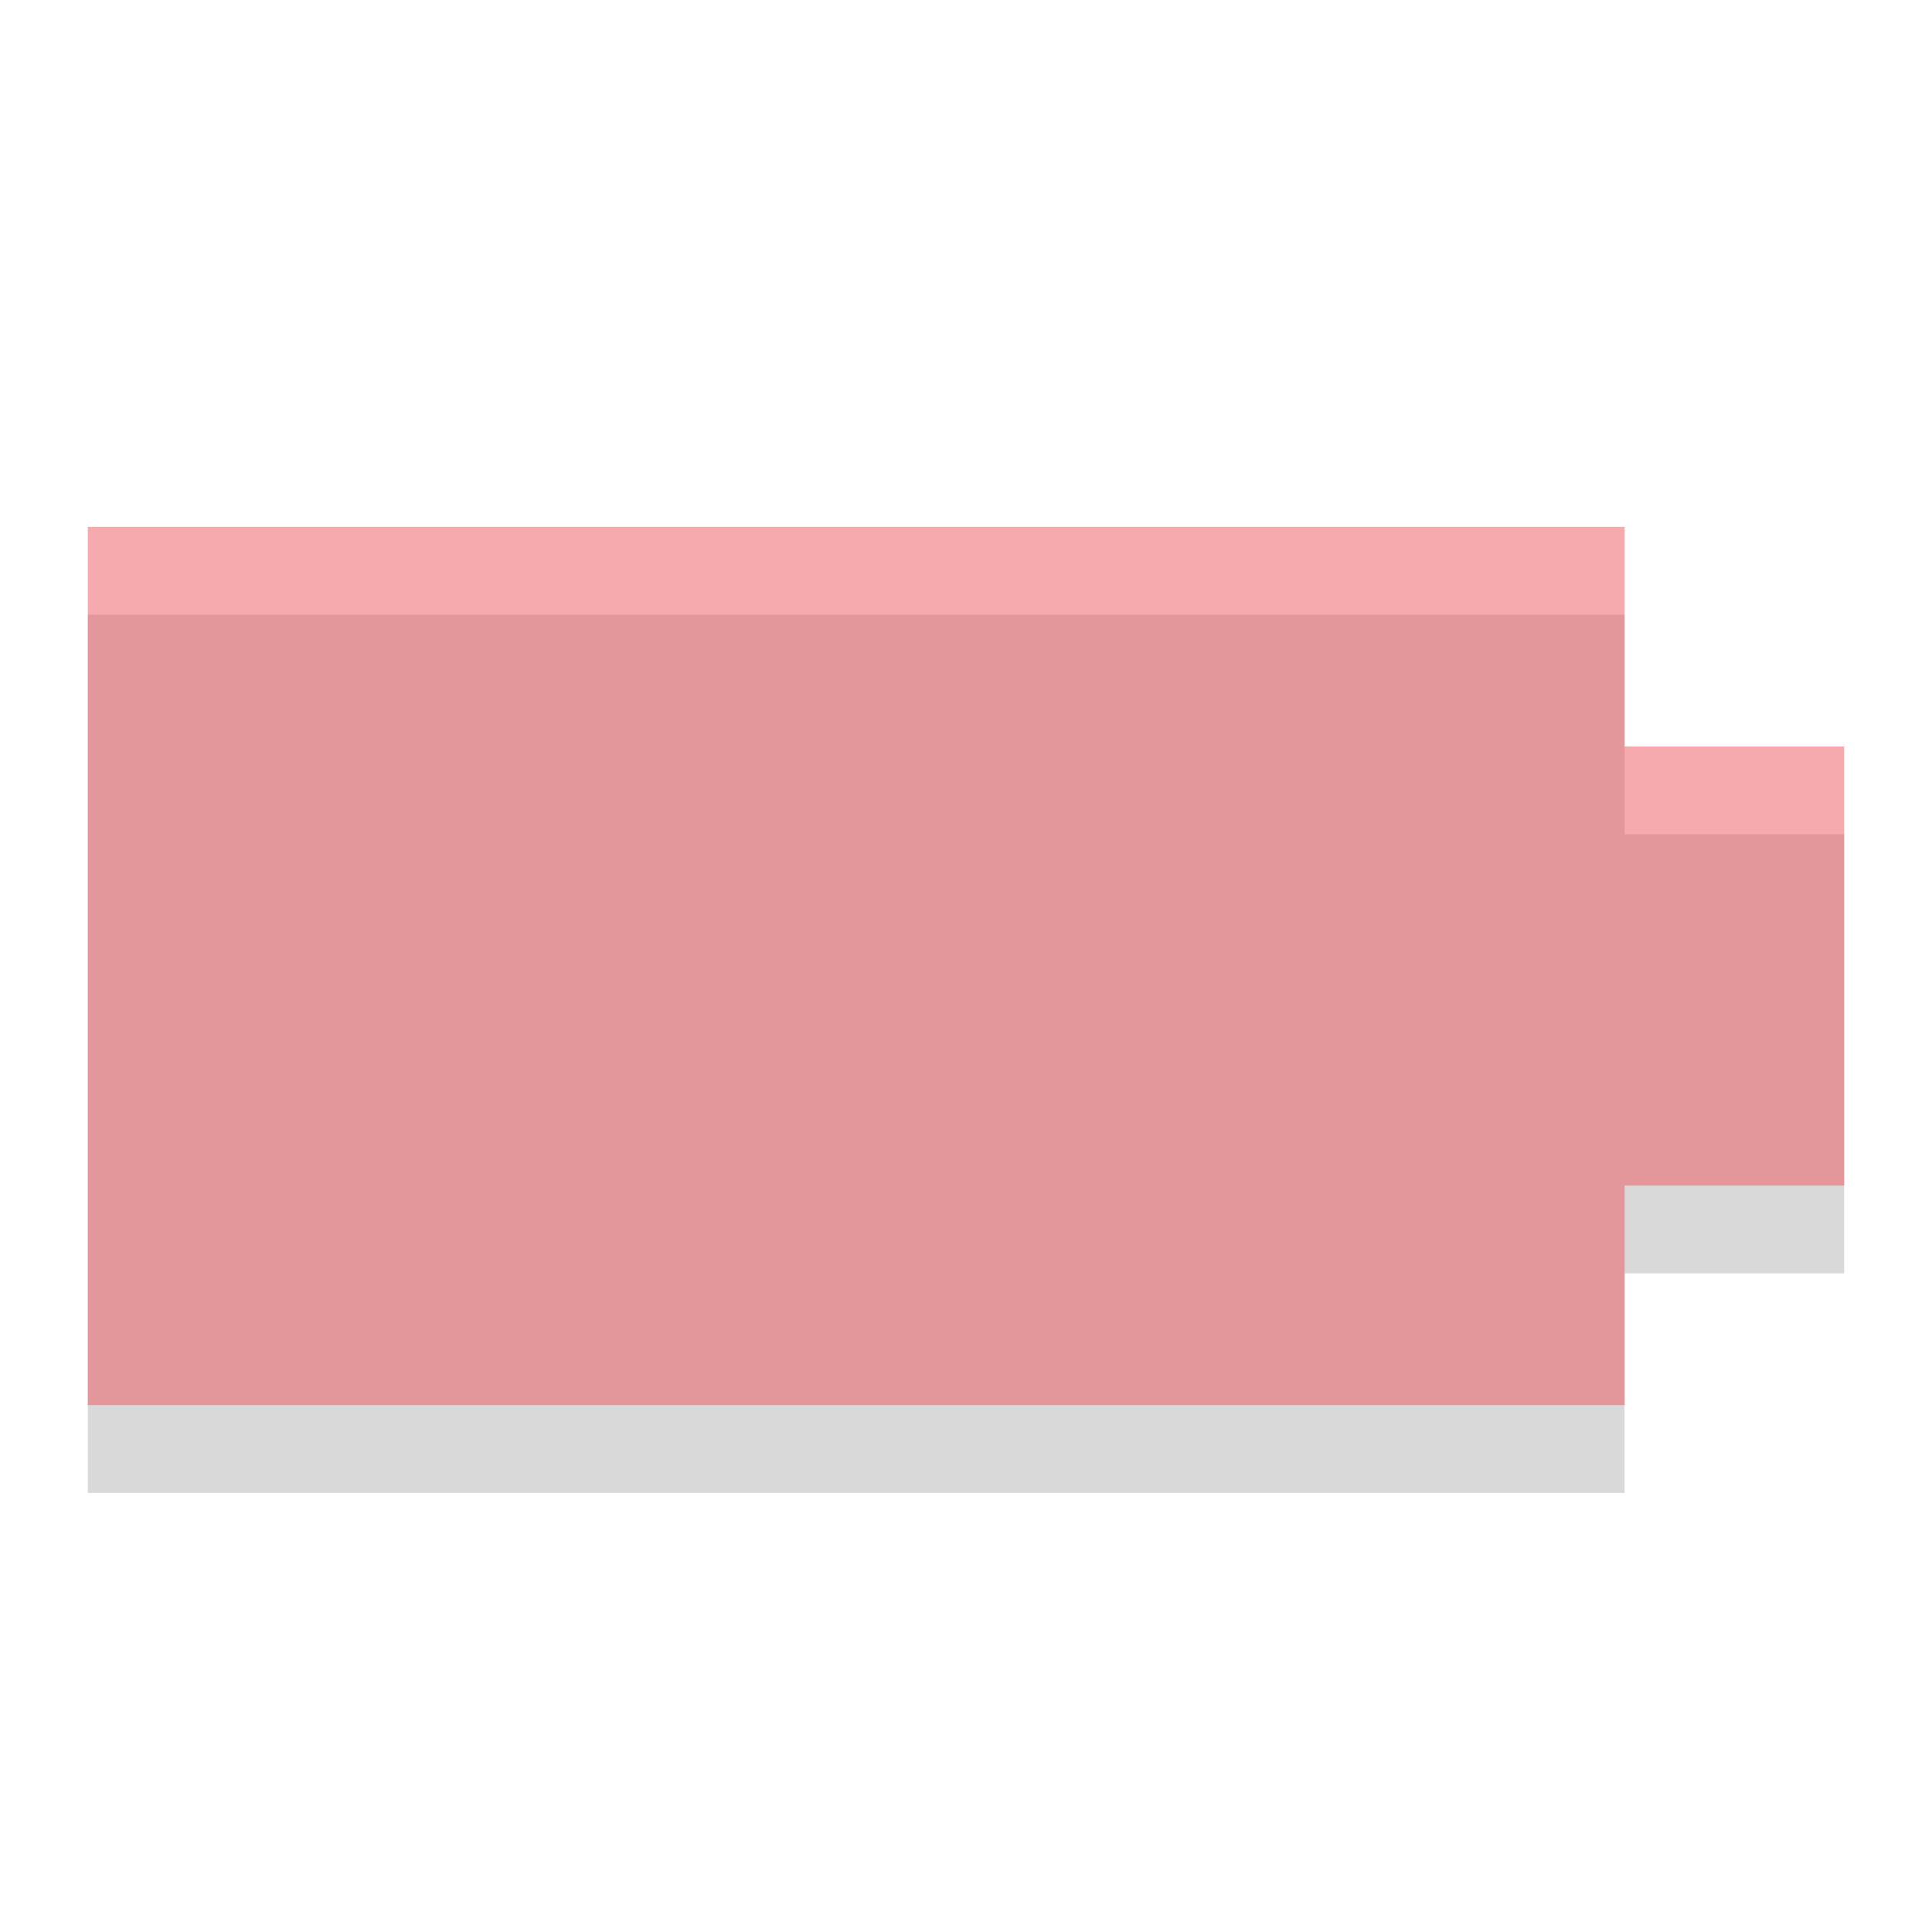
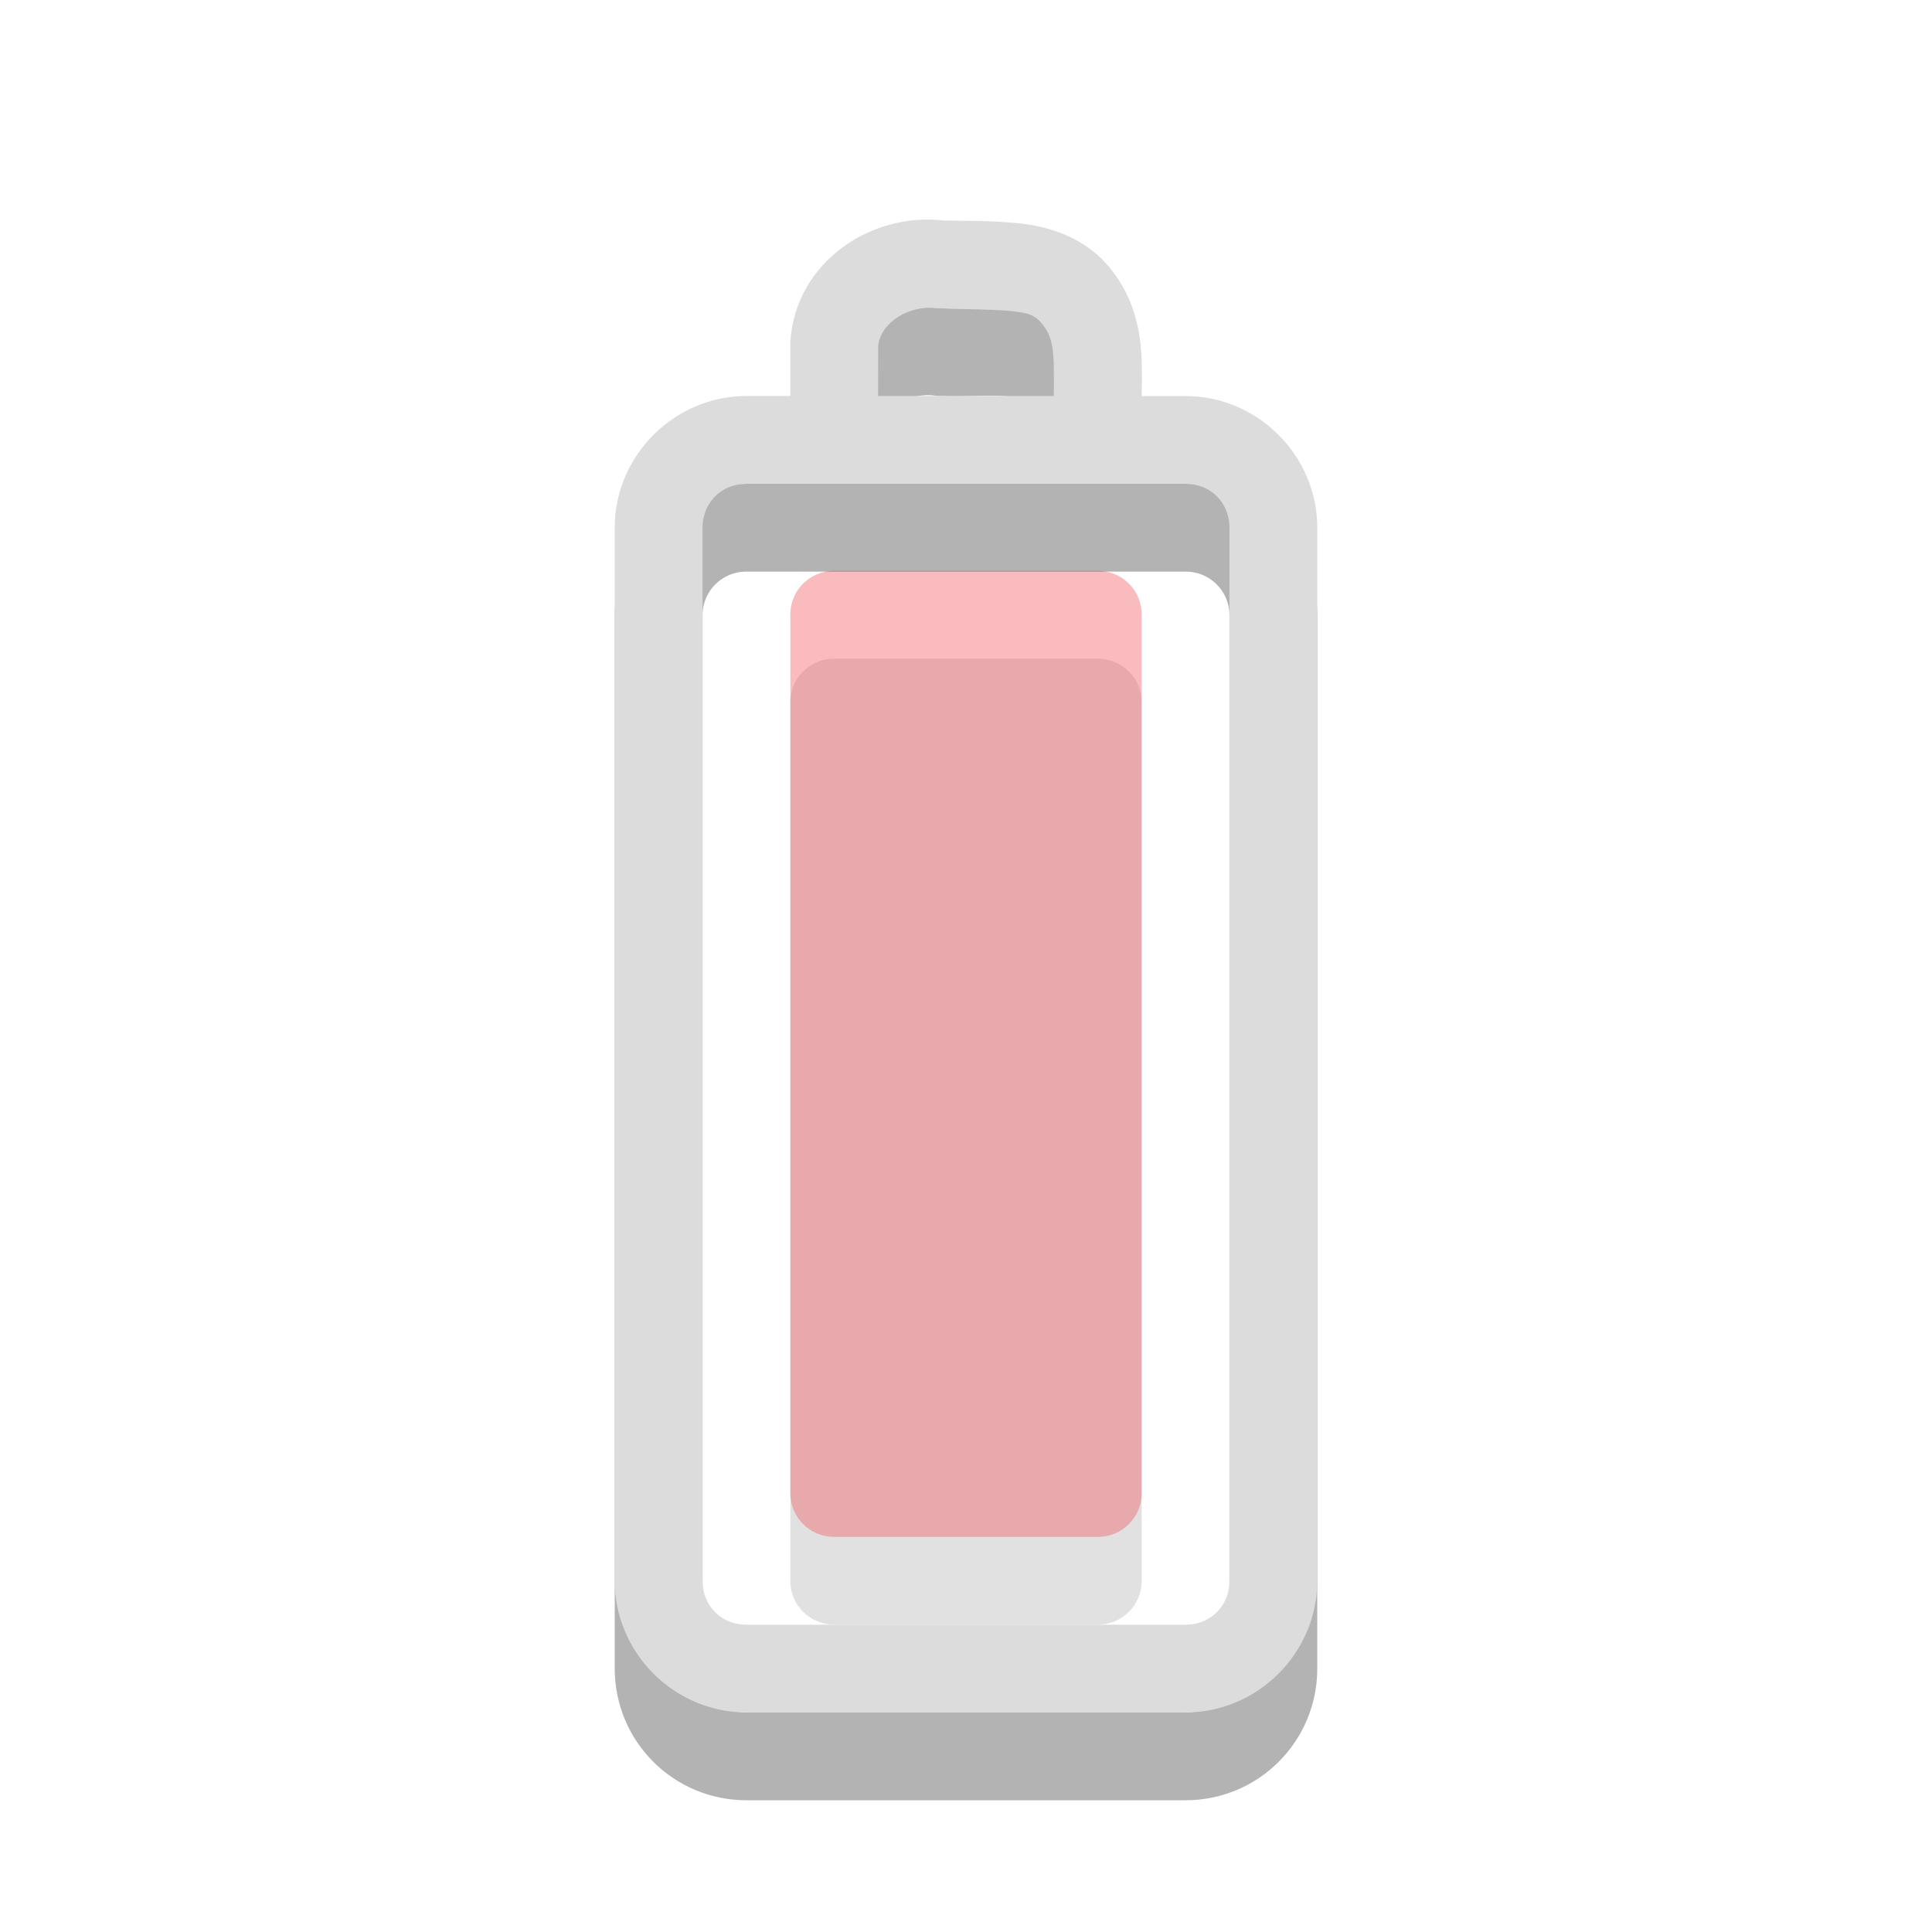
<svg xmlns="http://www.w3.org/2000/svg" width="22" viewBox="0 0 22 22" height="22" id="svg2" version="1.1">
  <defs id="defs10" />
-   <path d="m 21,9.5 -2.5,0 0,-2.5 -17.5,0 0,10 17.5,0 0,-2.5 2.5,0 z" id="path4" style="opacity:0.15" />
-   <path d="m 21,8.5 -2.5,0 0,-2.5 -17.5,0 0,10 17.5,0 0,-2.5 2.5,0 z" id="path6" class="error" style="opacity:0.5;fill:#ef555c" />
+   <path style="opacity:0.12;fill:#000000;fill-opacity:1;fill-rule:evenodd" d="m 9.5,7.5 3,0 c 0.277,0 0.5,0.221 0.5,0.496 L 13,18.004 C 13,18.279 12.777,18.5 12.5,18.5 l -3,0 C 9.223,18.5 9,18.279 9,18.004 L 9,7.996 C 9,7.721 9.223,7.5 9.5,7.5 z" id="rect20-7-5" />
+   <path style="opacity:0.4;fill:#ef555c;fill-opacity:1;fill-rule:evenodd" d="m 9.5,6.5 3,0 c 0.277,0 0.5,0.221 0.5,0.496 l 0,10.009 c 0,0.275 -0.223,0.496 -0.5,0.496 l -3,0 c -0.277,0 -0.5,-0.221 -0.5,-0.496 L 9,6.995 C 9,6.721 9.223,6.5 9.5,6.5 z" id="rect20-7" />
+   <path id="path14-5" d="M 7.5,19.001 V 7.008 c 0,-0.554 0.446,-0.999 1,-0.999 h 5 c 0.554,0 1,0.446 1,0.999 V 19.001 C 14.5,19.554 14.054,20 13.5,20 h -5 c -0.554,0 -1,-0.446 -1,-0.999 z M 9.503,5.891 C 9.503,5.563 9.504,5.235 9.505,4.907 9.546,4.31 10.155,3.931 10.717,4.01 11.25,4.034 11.894,3.886 12.272,4.373 12.623,4.812 12.464,5.394 12.5,5.91" style="opacity:0.3;fill:none;stroke:#000000;stroke-width:1;stroke-linecap:round;stroke-opacity:1" />
+   <path style="font-size:medium;font-style:normal;font-variant:normal;font-weight:normal;font-stretch:normal;text-indent:0;text-align:start;text-decoration:none;line-height:normal;letter-spacing:normal;word-spacing:normal;text-transform:none;direction:ltr;block-progression:tb;writing-mode:lr-tb;text-anchor:start;baseline-shift:baseline;color:#000000;fill:#dcdcdc;fill-opacity:1;stroke:none;stroke-width:1;marker:none;visibility:visible;display:inline;overflow:visible;enable-background:accumulate;font-family:Sans;-inkscape-font-specification:Sans" d="M 10.75,2.511 C 9.929,2.412 9.062,2.976 9,3.885 l 0,0.031 c -6.13e-4,0.201 4.86e-4,0.392 0,0.593 l -0.5,0 C 7.678,4.51 7,5.187 7,6.009 L 7,18.001 c 0,0.822 0.678,1.499 1.5,1.499 l 5,0 c 0.822,0 1.5,-0.677 1.5,-1.499 L 15,6.009 C 15,5.187 14.322,4.51 13.5,4.51 l -0.5,0 C 13.004,4.375 13.005,4.267 13,4.104 12.99,3.789 12.922,3.405 12.656,3.073 12.368,2.702 11.94,2.576 11.594,2.542 c -0.334,-0.033 -0.602,-0.025 -0.812,-0.031 -0.008,-2.318e-4 -0.023,3.438e-4 -0.031,0 z m -0.094,0.999 0.031,0 c 0.321,0.014 0.609,0.011 0.812,0.031 0.203,0.02 0.285,0.041 0.375,0.156 0.085,0.106 0.118,0.222 0.125,0.437 0.003,0.099 0.004,0.25 0,0.375 l -2,0 C 10,4.325 9.999,4.132 10,3.947 10.019,3.673 10.361,3.469 10.656,3.51 z M 8.5,5.509 l 5,0 c 0.286,0 0.5,0.215 0.5,0.5 l 0,11.992 c 0,0.285 -0.214,0.5 -0.5,0.5 l -5,0 c -0.286,0 -0.5,-0.215 -0.5,-0.5 L 8,6.009 C 8,5.724 8.214,5.509 8.5,5.509 z" id="path14" />
</svg>
